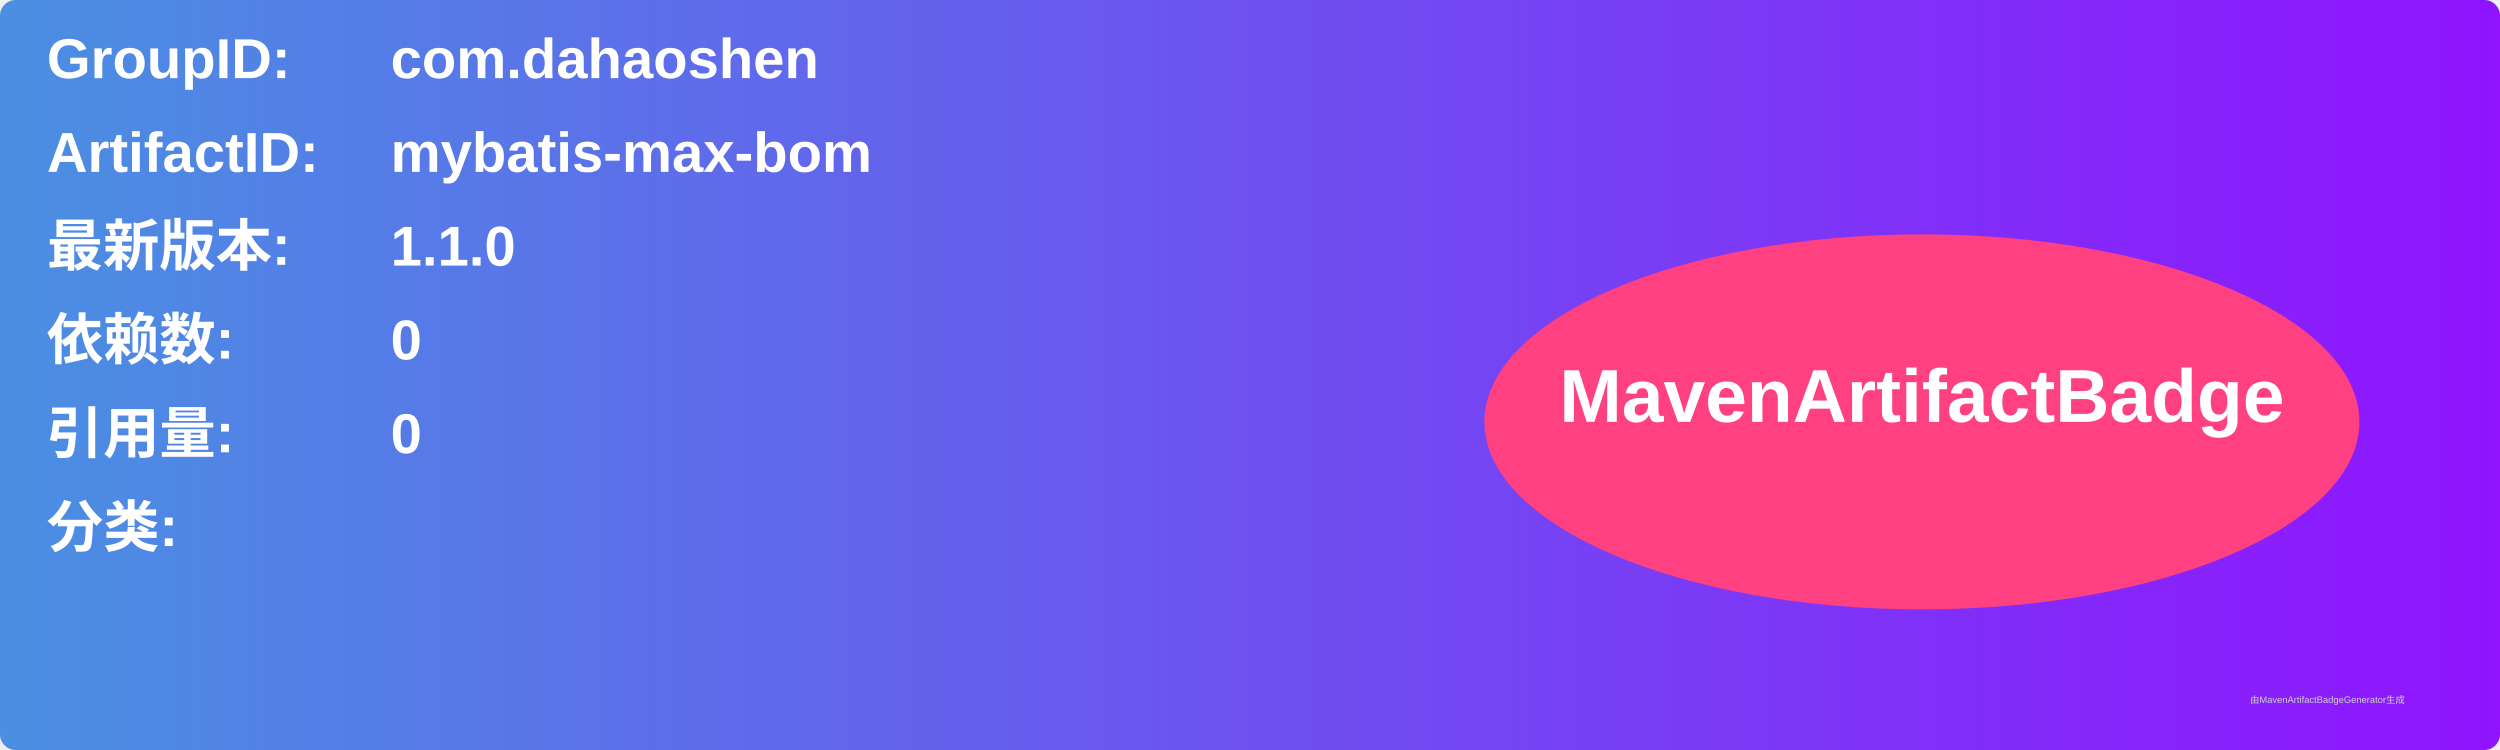
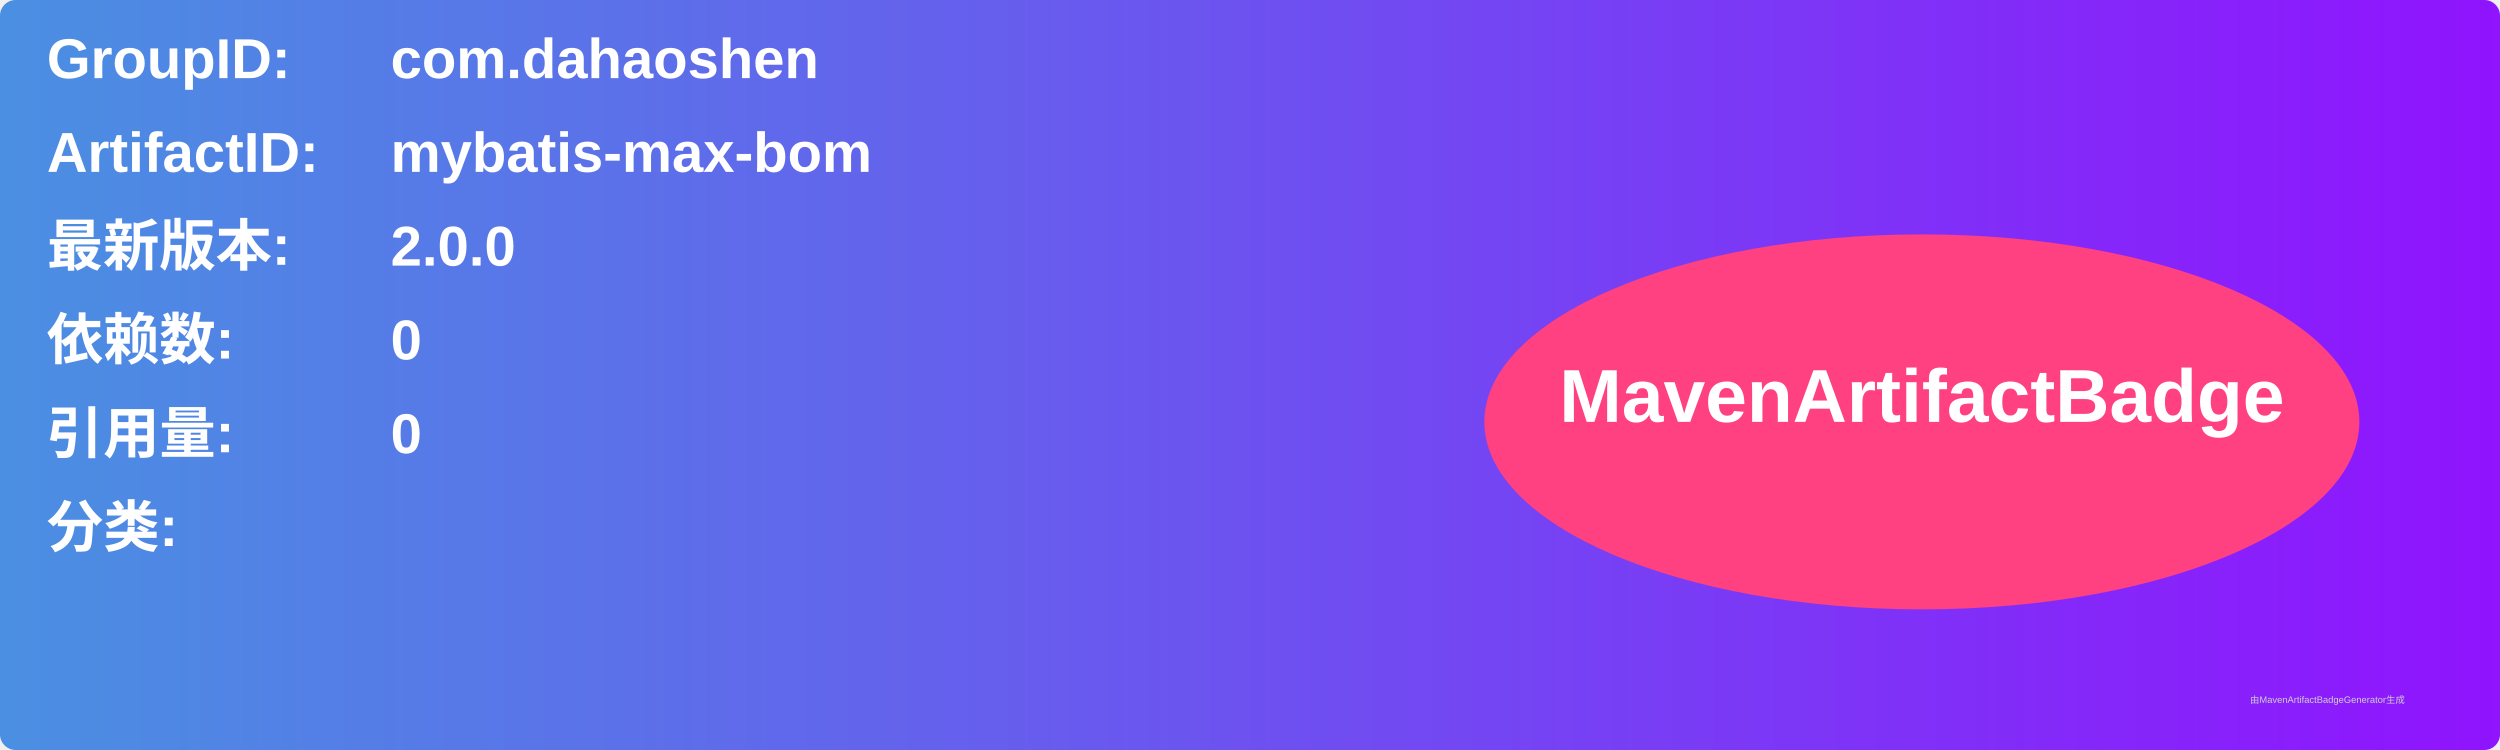
<svg xmlns="http://www.w3.org/2000/svg" width="800" height="240" viewBox="0 0 800 240">
  <linearGradient id="grad" x1="0%" y1="0%" x2="100%" y2="0%">
    <stop offset="0%" stop-color="#4a90e2" />
    <stop offset="100%" stop-color="#9013fe" />
  </linearGradient>
  <rect width="100%" height="100%" rx="5" ry="5" fill="url(#grad)" />
  <g transform="translate(15, 15)">
    <text x="0" y="10" font-family="Arial" font-size="18" fill="white" font-weight="bold" width="260">GroupID:</text>
    <text x="110" y="10" font-family="Arial" font-size="18" fill="white" font-weight="bold" width="460">com.dahaoshen</text>
    <text x="0" y="40" font-family="Arial" font-size="18" fill="white" font-weight="bold" width="260">ArtifactID:</text>
    <text x="110" y="40" font-family="Arial" font-size="18" fill="white" font-weight="bold" width="460">mybatis-max-bom</text>
    <text x="0" y="70" font-family="Arial" font-size="18" fill="white" font-weight="bold">最新版本:</text>
    <text x="110" y="70" font-family="Arial" font-size="18" fill="white" font-weight="bold">
-       <tspan font-weight="bold">1.1.0</tspan>
+       <tspan font-weight="bold">2.0.0</tspan>
    </text>
    <text x="0" y="100" font-family="Arial" font-size="18" fill="white" font-weight="bold">依赖数: </text>
    <text x="110" y="100" font-family="Arial" font-size="18" fill="white">
      <tspan font-weight="bold">0</tspan>
    </text>
    <text x="0" y="130" font-family="Arial" font-size="18" fill="white" font-weight="bold">引用量: </text>
    <text x="110" y="130" font-family="Arial" font-size="18" fill="white">
      <tspan font-weight="bold">0</tspan>
    </text>
    <text x="0" y="160" font-family="Arial" font-size="18" fill="white" font-weight="bold">分类:</text>
    <text x="10" y="190" font-family="Arial" font-size="10" fill="white">
      <tspan font-weight="bold" />
    </text>
    <ellipse cx="600" cy="120" rx="140" ry="60" fill="#ff4081" />
    <text x="600" y="120" text-anchor="middle" font-family="Arial" font-size="24" fill="white" font-weight="bold">MavenArtifactBadge</text>
  </g>
  <text x="720" y="225" font-family="Arial" font-size="3" fill="#d0d0d0">由MavenArtifactBadgeGenerator生成</text>
</svg>
